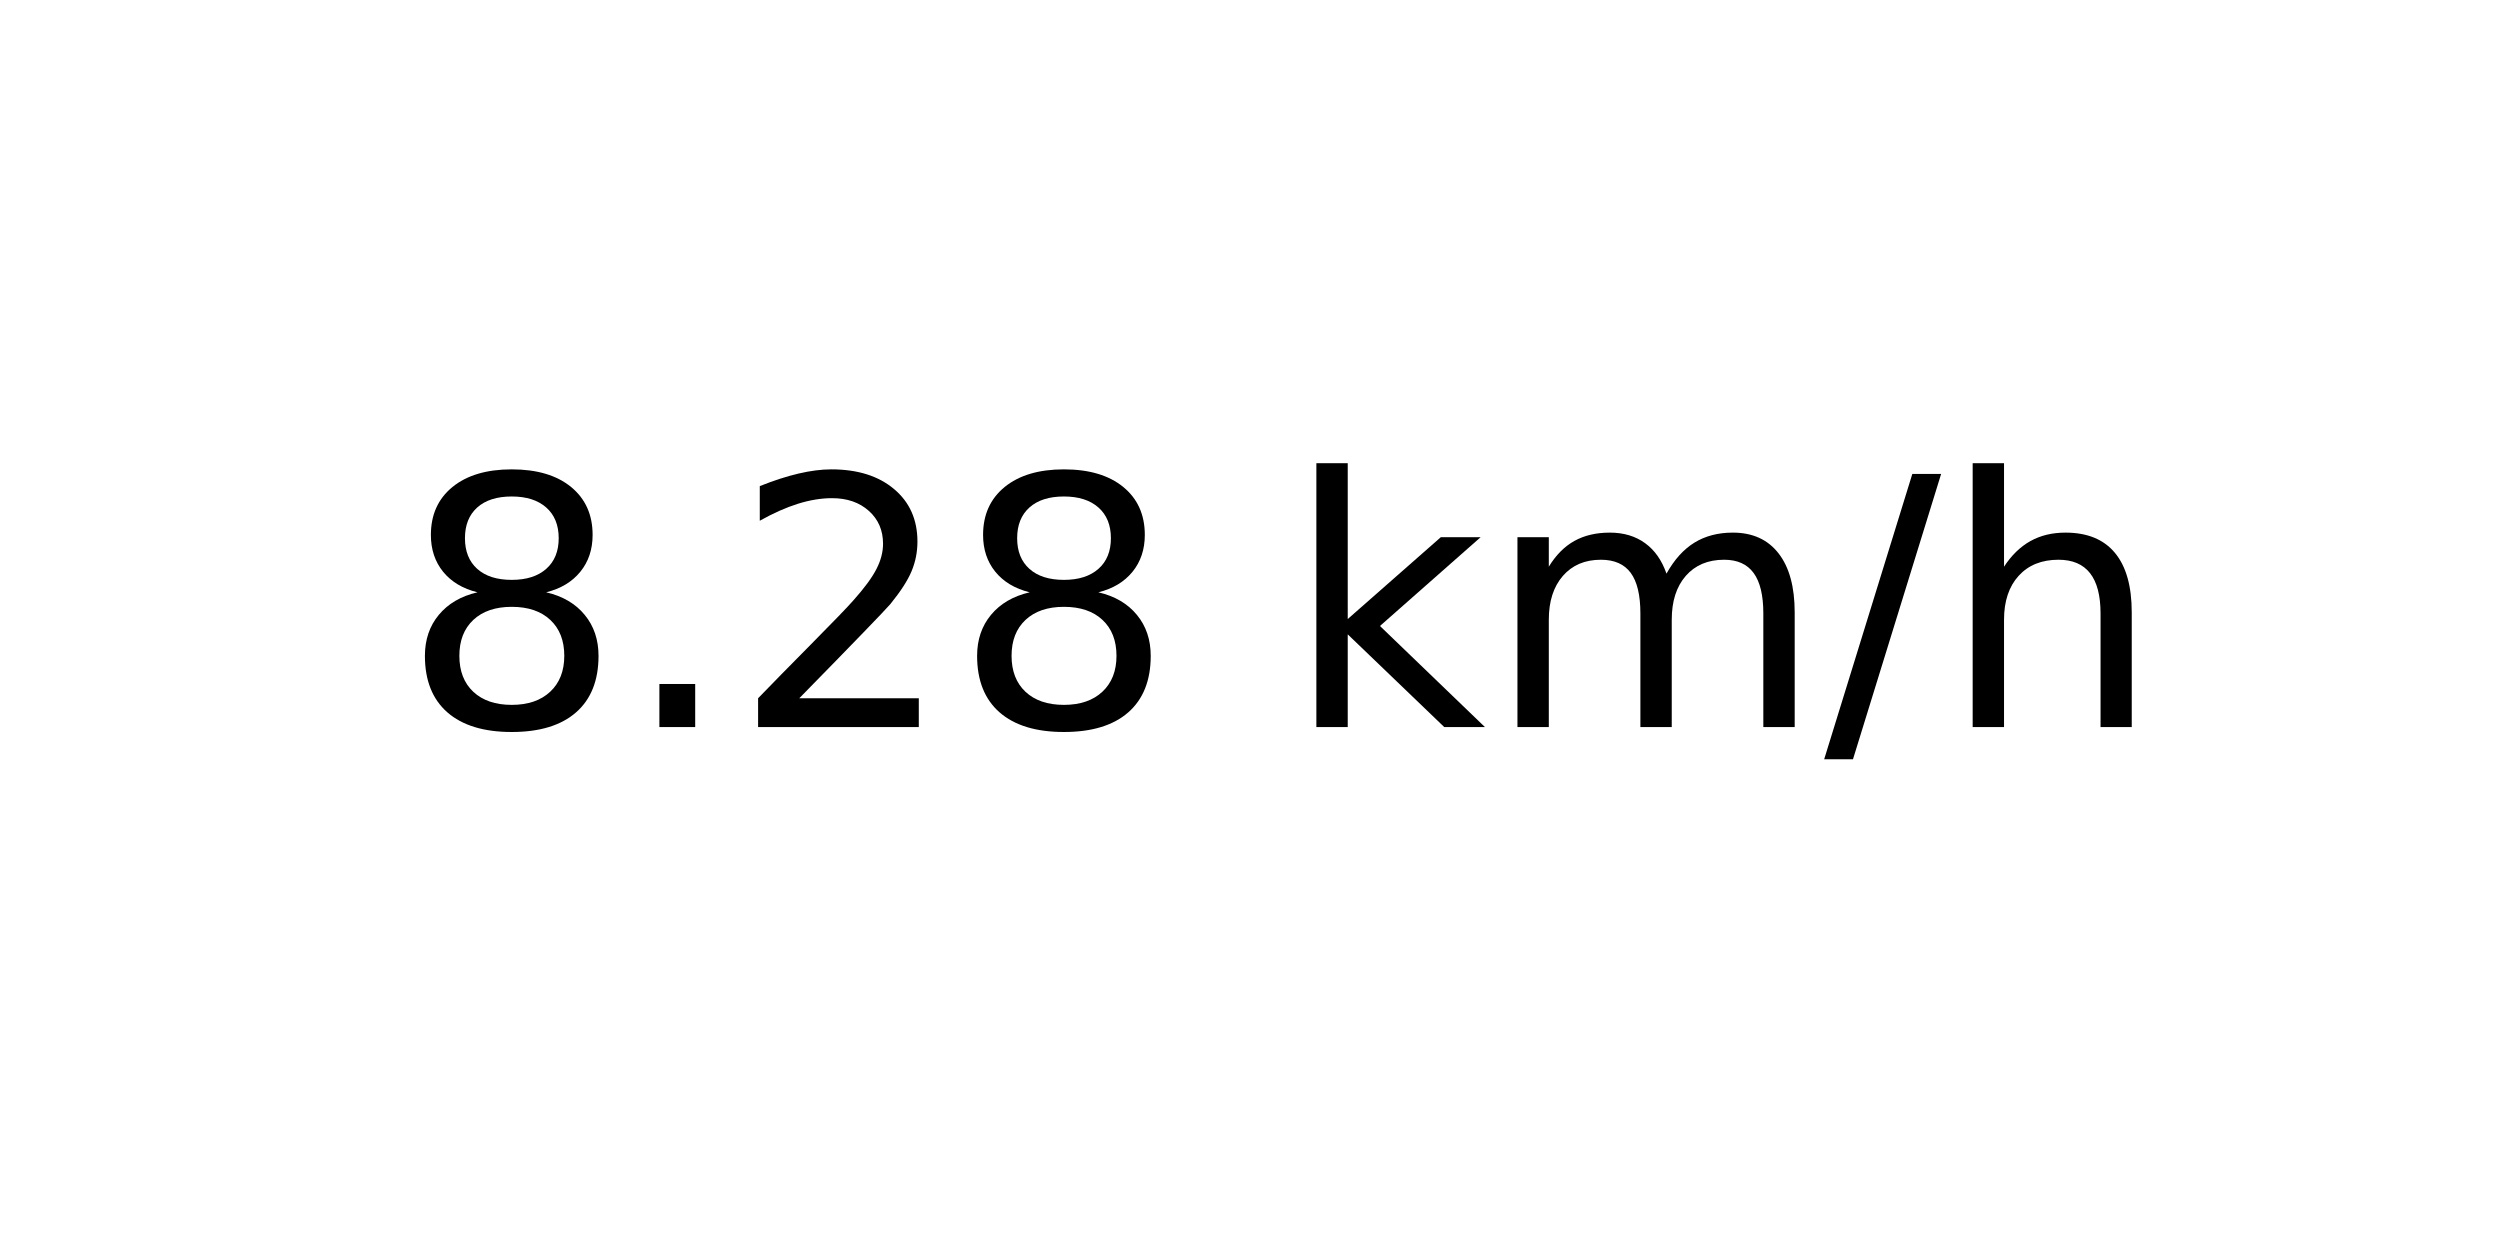
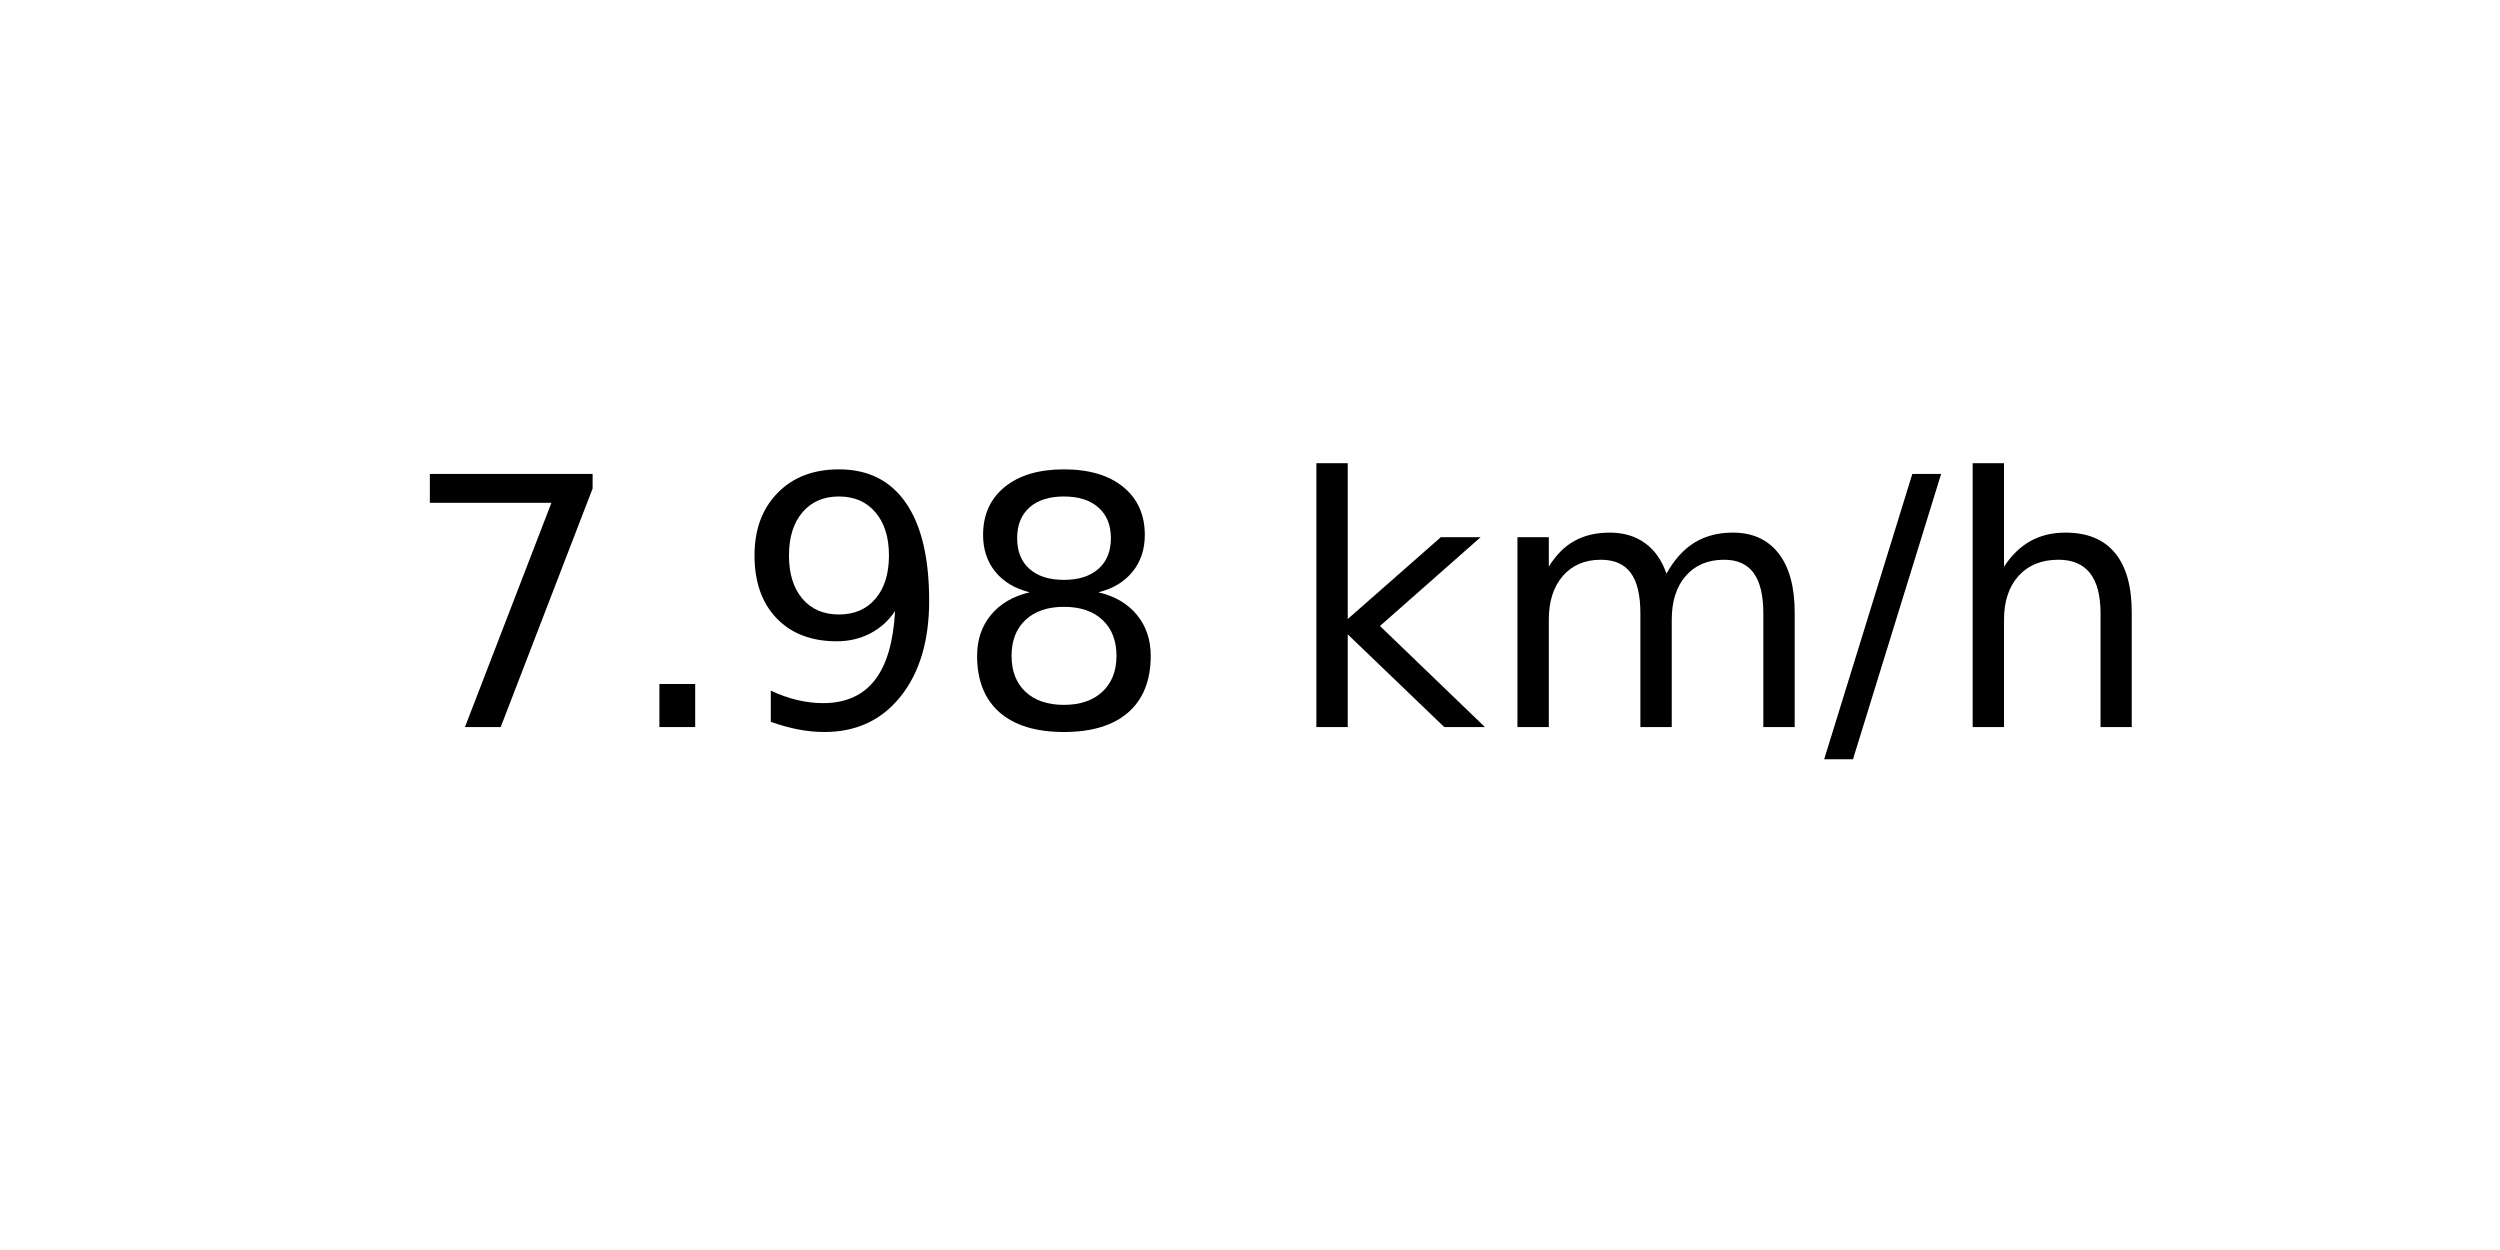
<svg xmlns="http://www.w3.org/2000/svg" xmlns:xlink="http://www.w3.org/1999/xlink" width="72pt" height="36pt" viewBox="0 0 72 36" version="1.1">
  <defs>
    <style type="text/css">*{stroke-linejoin: round; stroke-linecap: butt}</style>
  </defs>
  <g id="figure_1">
    <g id="axes_1">
      <g id="text_1">
        <g transform="translate(11.55937 20.93937) scale(0.1 -0.1)">
          <defs>
+             <path id="DejaVuSans-37" d="M 525 4666  L 3525 4666  L 3525 4397  L 1831 0  L 1172 0  L 2766 4134  L 525 4134  L 525 4666  z " transform="scale(0.015625)" />
+             <path id="DejaVuSans-2e" d="M 684 794  L 1344 794  L 1344 0  L 684 0  L 684 794  z " transform="scale(0.015625)" />
+             <path id="DejaVuSans-39" d="M 703 97  L 703 672  Q 941 559 1184 500  Q 1428 441 1663 441  Q 2288 441 2617 861  Q 2947 1281 2994 2138  Q 2813 1869 2534 1725  Q 2256 1581 1919 1581  Q 1219 1581 811 2004  Q 403 2428 403 3163  Q 403 3881 828 4315  Q 1253 4750 1959 4750  Q 2769 4750 3195 4129  Q 3622 3509 3622 2328  Q 3622 1225 3098 567  Q 2575 -91 1691 -91  Q 1453 -91 1209 -44  Q 966 3 703 97  z M 1959 2075  Q 2384 2075 2632 2365  Q 2881 2656 2881 3163  Q 2881 3666 2632 3958  Q 2384 4250 1959 4250  Q 1534 4250 1286 3958  Q 1038 3666 1038 3163  Q 1038 2656 1286 2365  Q 1534 2075 1959 2075  z " transform="scale(0.015625)" />
            <path id="DejaVuSans-38" d="M 2034 2216  Q 1584 2216 1326 1975  Q 1069 1734 1069 1313  Q 1069 891 1326 650  Q 1584 409 2034 409  Q 2484 409 2743 651  Q 3003 894 3003 1313  Q 3003 1734 2745 1975  Q 2488 2216 2034 2216  z M 1403 2484  Q 997 2584 770 2862  Q 544 3141 544 3541  Q 544 4100 942 4425  Q 1341 4750 2034 4750  Q 2731 4750 3128 4425  Q 3525 4100 3525 3541  Q 3525 3141 3298 2862  Q 3072 2584 2669 2484  Q 3125 2378 3379 2068  Q 3634 1759 3634 1313  Q 3634 634 3220 271  Q 2806 -91 2034 -91  Q 1263 -91 848 271  Q 434 634 434 1313  Q 434 1759 690 2068  Q 947 2378 1403 2484  z M 1172 3481  Q 1172 3119 1398 2916  Q 1625 2713 2034 2713  Q 2441 2713 2670 2916  Q 2900 3119 2900 3481  Q 2900 3844 2670 4047  Q 2441 4250 2034 4250  Q 1625 4250 1398 4047  Q 1172 3844 1172 3481  z " transform="scale(0.015625)" />
-             <path id="DejaVuSans-2e" d="M 684 794  L 1344 794  L 1344 0  L 684 0  L 684 794  z " transform="scale(0.015625)" />
-             <path id="DejaVuSans-32" d="M 1228 531  L 3431 531  L 3431 0  L 469 0  L 469 531  Q 828 903 1448 1529  Q 2069 2156 2228 2338  Q 2531 2678 2651 2914  Q 2772 3150 2772 3378  Q 2772 3750 2511 3984  Q 2250 4219 1831 4219  Q 1534 4219 1204 4116  Q 875 4013 500 3803  L 500 4441  Q 881 4594 1212 4672  Q 1544 4750 1819 4750  Q 2544 4750 2975 4387  Q 3406 4025 3406 3419  Q 3406 3131 3298 2873  Q 3191 2616 2906 2266  Q 2828 2175 2409 1742  Q 1991 1309 1228 531  z " transform="scale(0.015625)" />
            <path id="DejaVuSans-20" transform="scale(0.015625)" />
            <path id="DejaVuSans-6b" d="M 581 4863  L 1159 4863  L 1159 1991  L 2875 3500  L 3609 3500  L 1753 1863  L 3688 0  L 2938 0  L 1159 1709  L 1159 0  L 581 0  L 581 4863  z " transform="scale(0.015625)" />
            <path id="DejaVuSans-6d" d="M 3328 2828  Q 3544 3216 3844 3400  Q 4144 3584 4550 3584  Q 5097 3584 5394 3201  Q 5691 2819 5691 2113  L 5691 0  L 5113 0  L 5113 2094  Q 5113 2597 4934 2840  Q 4756 3084 4391 3084  Q 3944 3084 3684 2787  Q 3425 2491 3425 1978  L 3425 0  L 2847 0  L 2847 2094  Q 2847 2600 2669 2842  Q 2491 3084 2119 3084  Q 1678 3084 1418 2786  Q 1159 2488 1159 1978  L 1159 0  L 581 0  L 581 3500  L 1159 3500  L 1159 2956  Q 1356 3278 1631 3431  Q 1906 3584 2284 3584  Q 2666 3584 2933 3390  Q 3200 3197 3328 2828  z " transform="scale(0.015625)" />
            <path id="DejaVuSans-2f" d="M 1625 4666  L 2156 4666  L 531 -594  L 0 -594  L 1625 4666  z " transform="scale(0.015625)" />
            <path id="DejaVuSans-68" d="M 3513 2113  L 3513 0  L 2938 0  L 2938 2094  Q 2938 2591 2744 2837  Q 2550 3084 2163 3084  Q 1697 3084 1428 2787  Q 1159 2491 1159 1978  L 1159 0  L 581 0  L 581 4863  L 1159 4863  L 1159 2956  Q 1366 3272 1645 3428  Q 1925 3584 2291 3584  Q 2894 3584 3203 3211  Q 3513 2838 3513 2113  z " transform="scale(0.015625)" />
          </defs>
-           <use xlink:href="#DejaVuSans-38" />
+           <use xlink:href="#DejaVuSans-37" />
          <use xlink:href="#DejaVuSans-2e" x="63.623" />
-           <use xlink:href="#DejaVuSans-32" x="95.41" />
+           <use xlink:href="#DejaVuSans-39" x="95.41" />
          <use xlink:href="#DejaVuSans-38" x="159.033" />
          <use xlink:href="#DejaVuSans-20" x="222.656" />
          <use xlink:href="#DejaVuSans-6b" x="254.443" />
          <use xlink:href="#DejaVuSans-6d" x="312.354" />
          <use xlink:href="#DejaVuSans-2f" x="409.766" />
          <use xlink:href="#DejaVuSans-68" x="443.457" />
        </g>
      </g>
    </g>
  </g>
</svg>
